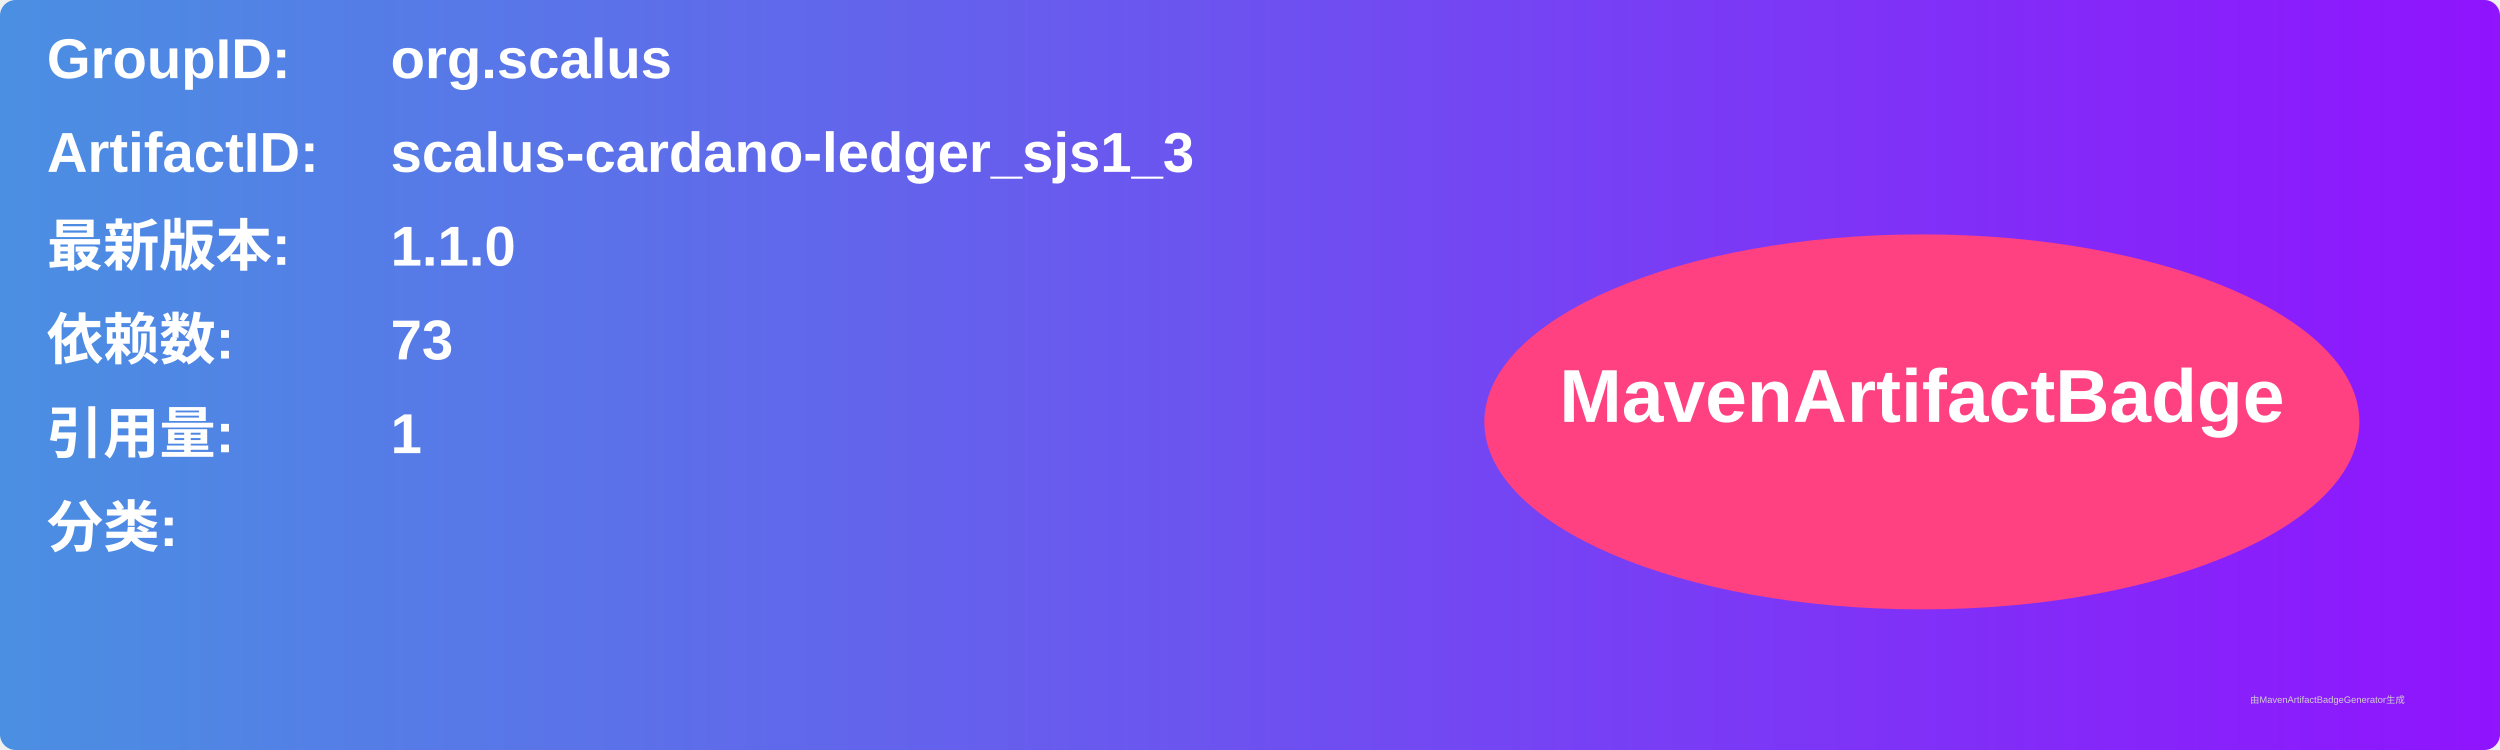
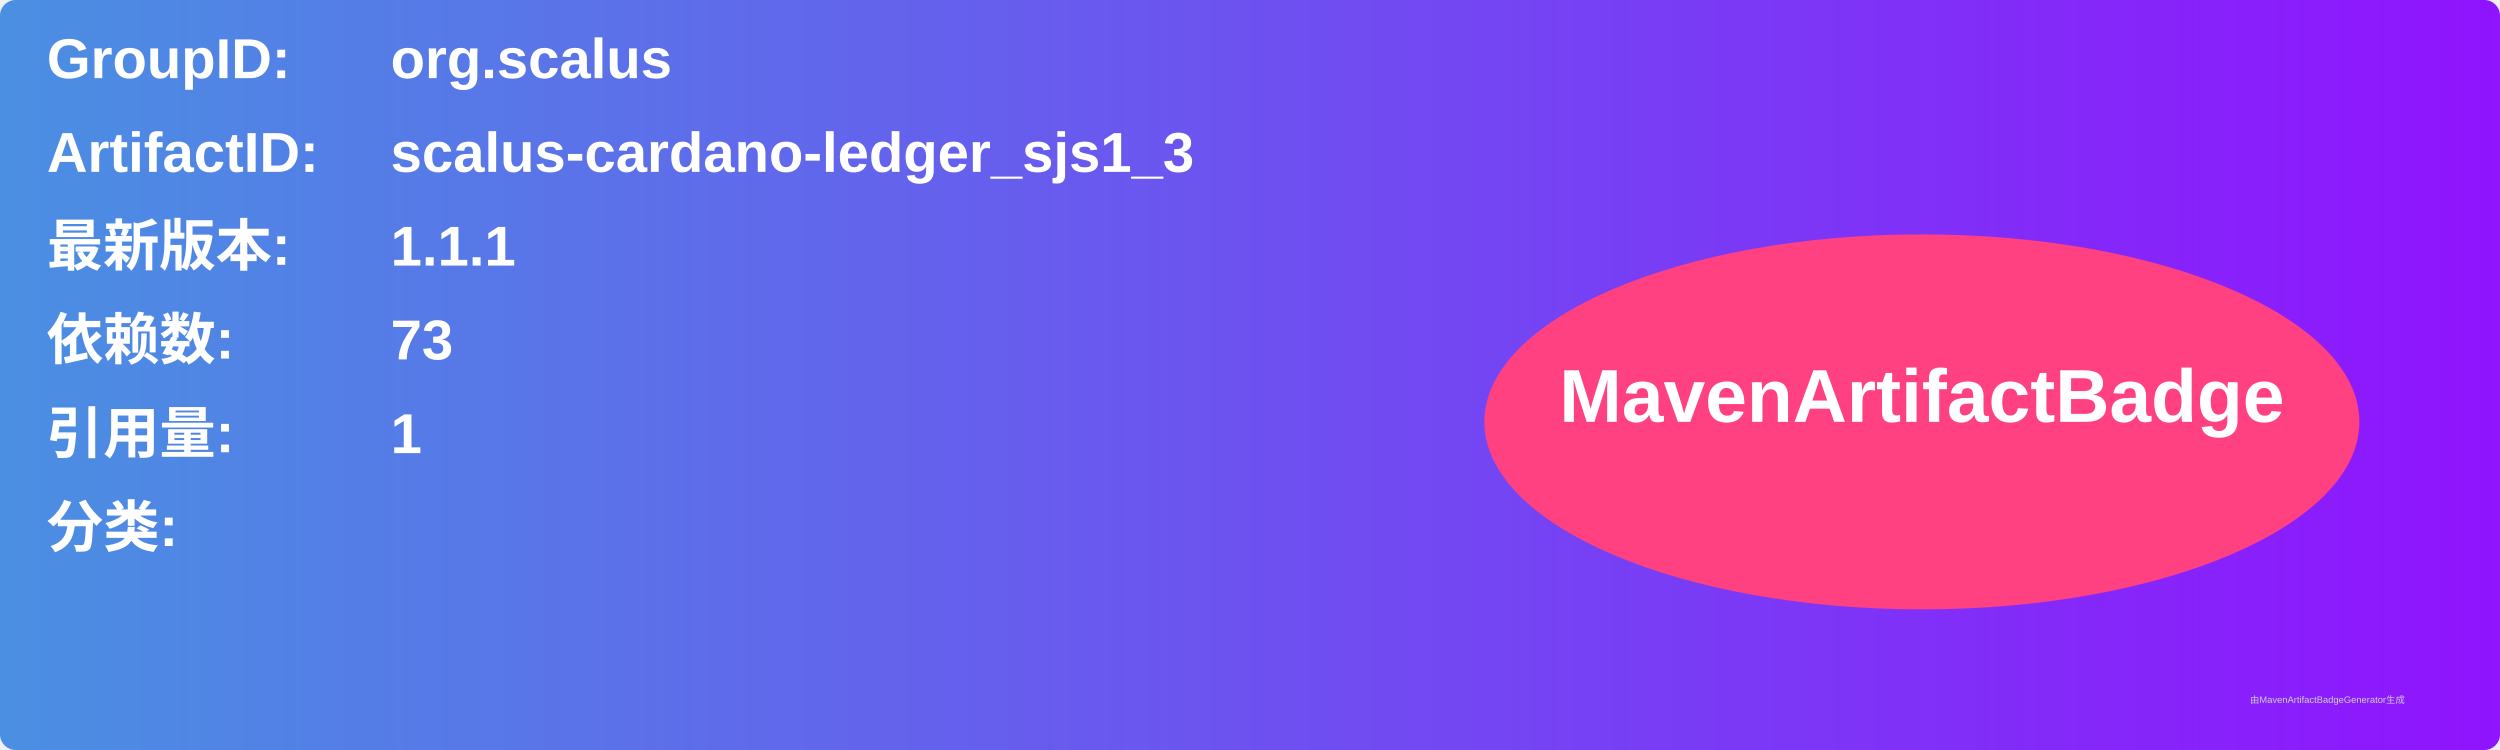
<svg xmlns="http://www.w3.org/2000/svg" width="800" height="240" viewBox="0 0 800 240">
  <linearGradient id="grad" x1="0%" y1="0%" x2="100%" y2="0%">
    <stop offset="0%" stop-color="#4a90e2" />
    <stop offset="100%" stop-color="#9013fe" />
  </linearGradient>
  <rect width="100%" height="100%" rx="5" ry="5" fill="url(#grad)" />
  <g transform="translate(15, 15)">
    <text x="0" y="10" font-family="Arial" font-size="18" fill="white" font-weight="bold" width="260">GroupID:</text>
    <text x="110" y="10" font-family="Arial" font-size="18" fill="white" font-weight="bold" width="460">org.scalus</text>
    <text x="0" y="40" font-family="Arial" font-size="18" fill="white" font-weight="bold" width="260">ArtifactID:</text>
    <text x="110" y="40" font-family="Arial" font-size="18" fill="white" font-weight="bold" width="460">scalus-cardano-ledger_sjs1_3</text>
    <text x="0" y="70" font-family="Arial" font-size="18" fill="white" font-weight="bold">最新版本:</text>
    <text x="110" y="70" font-family="Arial" font-size="18" fill="white" font-weight="bold">
-       <tspan font-weight="bold">1.1.0</tspan>
+       <tspan font-weight="bold">1.1.1</tspan>
    </text>
    <text x="0" y="100" font-family="Arial" font-size="18" fill="white" font-weight="bold">依赖数: </text>
    <text x="110" y="100" font-family="Arial" font-size="18" fill="white">
      <tspan font-weight="bold">73</tspan>
    </text>
    <text x="0" y="130" font-family="Arial" font-size="18" fill="white" font-weight="bold">引用量: </text>
    <text x="110" y="130" font-family="Arial" font-size="18" fill="white">
      <tspan font-weight="bold">1</tspan>
    </text>
    <text x="0" y="160" font-family="Arial" font-size="18" fill="white" font-weight="bold">分类:</text>
    <text x="10" y="190" font-family="Arial" font-size="10" fill="white">
      <tspan font-weight="bold" />
    </text>
    <ellipse cx="600" cy="120" rx="140" ry="60" fill="#ff4081" />
    <text x="600" y="120" text-anchor="middle" font-family="Arial" font-size="24" fill="white" font-weight="bold">MavenArtifactBadge</text>
  </g>
  <text x="720" y="225" font-family="Arial" font-size="3" fill="#d0d0d0">由MavenArtifactBadgeGenerator生成</text>
</svg>
